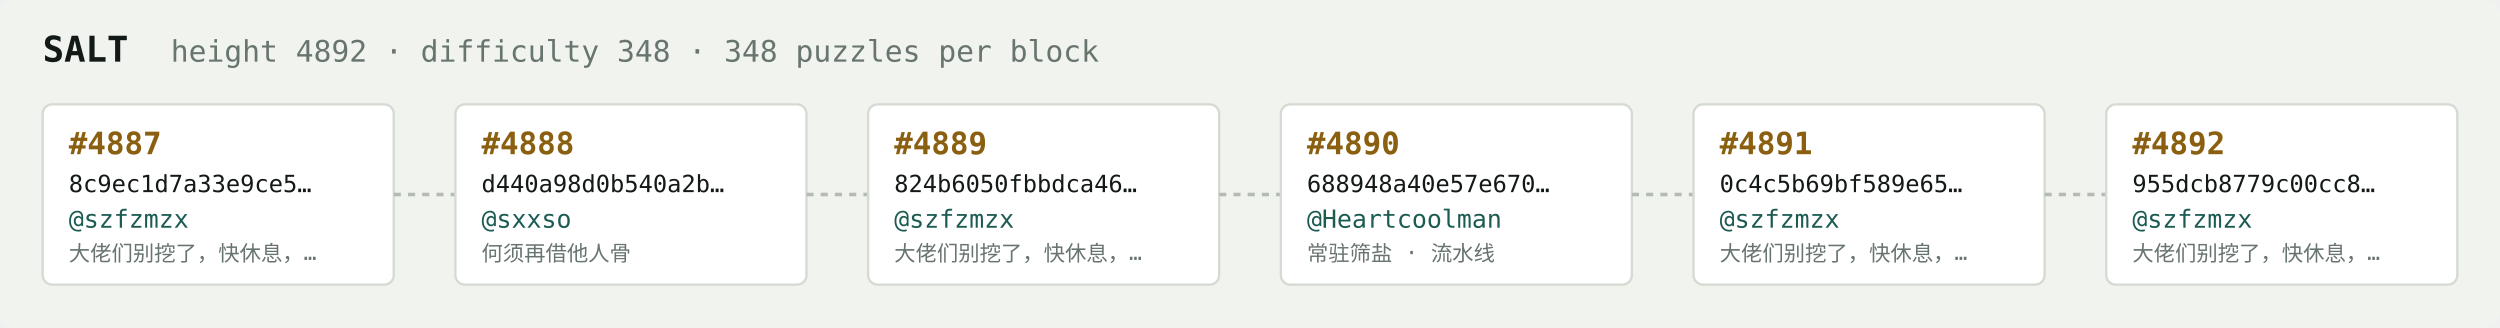
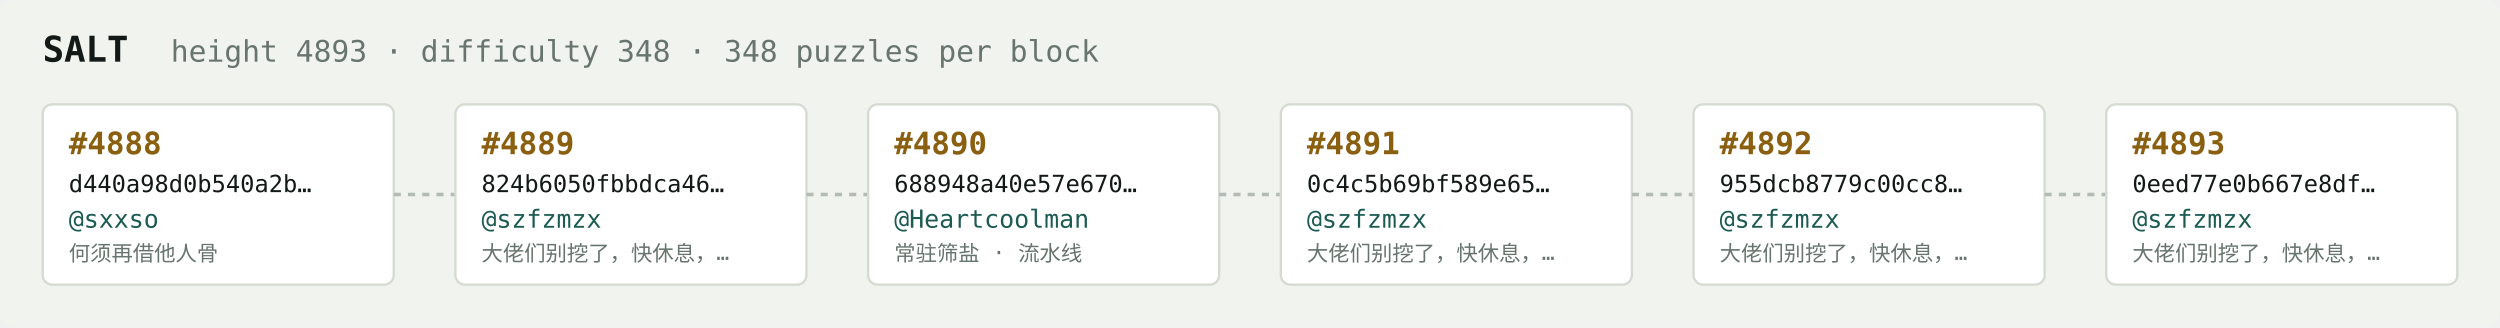
<svg xmlns="http://www.w3.org/2000/svg" width="1054" height="138" viewBox="0 0 1054 138" font-family="ui-monospace,SFMono-Regular,Menlo,monospace">
  <rect fill="#f1f3ef" width="1054" height="138" rx="6" />
  <text x="18" y="26" fill="#121916" font-size="15" font-weight="700">SALT</text>
-   <text x="72" y="26" fill="#68746e" font-size="12.5">height 4892 · difficulty 348 · 348 puzzles per block</text>
+   <text x="72" y="26" fill="#68746e" font-size="12.5">height 4893 · difficulty 348 · 348 puzzles per block</text>
  <rect x="18" y="44" width="148" height="76" rx="4" fill="#ffffff" stroke="#d5dbd2" stroke-width="1" />
-   <text x="29" y="65" fill="#8a5f10" font-size="13" font-weight="700">#4887</text>
-   <text x="29" y="81" fill="#121916" font-size="10">8c9ec1d7a33e9ce5…</text>
-   <text x="29" y="96" fill="#1c5b52" font-size="10.5">@szfzmzx</text>
-   <text x="29" y="110" fill="#68746e" font-size="9">大佬们别挖了，快休息，…</text>
+   <text x="29" y="65" fill="#8a5f10" font-size="13" font-weight="700">#4888</text>
+   <text x="29" y="81" fill="#121916" font-size="10">d440a98d0b540a2b…</text>
+   <text x="29" y="96" fill="#1c5b52" font-size="10.5">@sxxso</text>
+   <text x="29" y="110" fill="#68746e" font-size="9">何须再借他人骨</text>
  <line x1="166" y1="82.0" x2="192" y2="82.0" stroke="#b3bcb4" stroke-width="1.5" stroke-dasharray="3 3" />
  <rect x="192" y="44" width="148" height="76" rx="4" fill="#ffffff" stroke="#d5dbd2" stroke-width="1" />
-   <text x="203" y="65" fill="#8a5f10" font-size="13" font-weight="700">#4888</text>
-   <text x="203" y="81" fill="#121916" font-size="10">d440a98d0b540a2b…</text>
-   <text x="203" y="96" fill="#1c5b52" font-size="10.5">@sxxso</text>
-   <text x="203" y="110" fill="#68746e" font-size="9">何须再借他人骨</text>
+   <text x="203" y="65" fill="#8a5f10" font-size="13" font-weight="700">#4889</text>
+   <text x="203" y="81" fill="#121916" font-size="10">824b6050fbbdca46…</text>
+   <text x="203" y="96" fill="#1c5b52" font-size="10.5">@szfzmzx</text>
+   <text x="203" y="110" fill="#68746e" font-size="9">大佬们别挖了，快休息，…</text>
  <line x1="340" y1="82.0" x2="366" y2="82.0" stroke="#b3bcb4" stroke-width="1.5" stroke-dasharray="3 3" />
  <rect x="366" y="44" width="148" height="76" rx="4" fill="#ffffff" stroke="#d5dbd2" stroke-width="1" />
-   <text x="377" y="65" fill="#8a5f10" font-size="13" font-weight="700">#4889</text>
-   <text x="377" y="81" fill="#121916" font-size="10">824b6050fbbdca46…</text>
-   <text x="377" y="96" fill="#1c5b52" font-size="10.5">@szfzmzx</text>
-   <text x="377" y="110" fill="#68746e" font-size="9">大佬们别挖了，快休息，…</text>
+   <text x="377" y="65" fill="#8a5f10" font-size="13" font-weight="700">#4890</text>
+   <text x="377" y="81" fill="#121916" font-size="10">688948a40e57e670…</text>
+   <text x="377" y="96" fill="#1c5b52" font-size="10.5">@Heartcoolman</text>
+   <text x="377" y="110" fill="#68746e" font-size="9">常驻筛盐 · 流水线</text>
  <line x1="514" y1="82.0" x2="540" y2="82.0" stroke="#b3bcb4" stroke-width="1.5" stroke-dasharray="3 3" />
  <rect x="540" y="44" width="148" height="76" rx="4" fill="#ffffff" stroke="#d5dbd2" stroke-width="1" />
-   <text x="551" y="65" fill="#8a5f10" font-size="13" font-weight="700">#4890</text>
-   <text x="551" y="81" fill="#121916" font-size="10">688948a40e57e670…</text>
-   <text x="551" y="96" fill="#1c5b52" font-size="10.5">@Heartcoolman</text>
-   <text x="551" y="110" fill="#68746e" font-size="9">常驻筛盐 · 流水线</text>
+   <text x="551" y="65" fill="#8a5f10" font-size="13" font-weight="700">#4891</text>
+   <text x="551" y="81" fill="#121916" font-size="10">0c4c5b69bf589e65…</text>
+   <text x="551" y="96" fill="#1c5b52" font-size="10.5">@szfzmzx</text>
+   <text x="551" y="110" fill="#68746e" font-size="9">大佬们别挖了，快休息，…</text>
  <line x1="688" y1="82.0" x2="714" y2="82.0" stroke="#b3bcb4" stroke-width="1.5" stroke-dasharray="3 3" />
  <rect x="714" y="44" width="148" height="76" rx="4" fill="#ffffff" stroke="#d5dbd2" stroke-width="1" />
-   <text x="725" y="65" fill="#8a5f10" font-size="13" font-weight="700">#4891</text>
-   <text x="725" y="81" fill="#121916" font-size="10">0c4c5b69bf589e65…</text>
+   <text x="725" y="65" fill="#8a5f10" font-size="13" font-weight="700">#4892</text>
+   <text x="725" y="81" fill="#121916" font-size="10">955dcb8779c00cc8…</text>
  <text x="725" y="96" fill="#1c5b52" font-size="10.5">@szfzmzx</text>
  <text x="725" y="110" fill="#68746e" font-size="9">大佬们别挖了，快休息，…</text>
  <line x1="862" y1="82.0" x2="888" y2="82.0" stroke="#b3bcb4" stroke-width="1.5" stroke-dasharray="3 3" />
  <rect x="888" y="44" width="148" height="76" rx="4" fill="#ffffff" stroke="#d5dbd2" stroke-width="1" />
-   <text x="899" y="65" fill="#8a5f10" font-size="13" font-weight="700">#4892</text>
-   <text x="899" y="81" fill="#121916" font-size="10">955dcb8779c00cc8…</text>
+   <text x="899" y="65" fill="#8a5f10" font-size="13" font-weight="700">#4893</text>
+   <text x="899" y="81" fill="#121916" font-size="10">0eed77e0b667e8df…</text>
  <text x="899" y="96" fill="#1c5b52" font-size="10.5">@szfzmzx</text>
  <text x="899" y="110" fill="#68746e" font-size="9">大佬们别挖了，快休息，…</text>
</svg>
